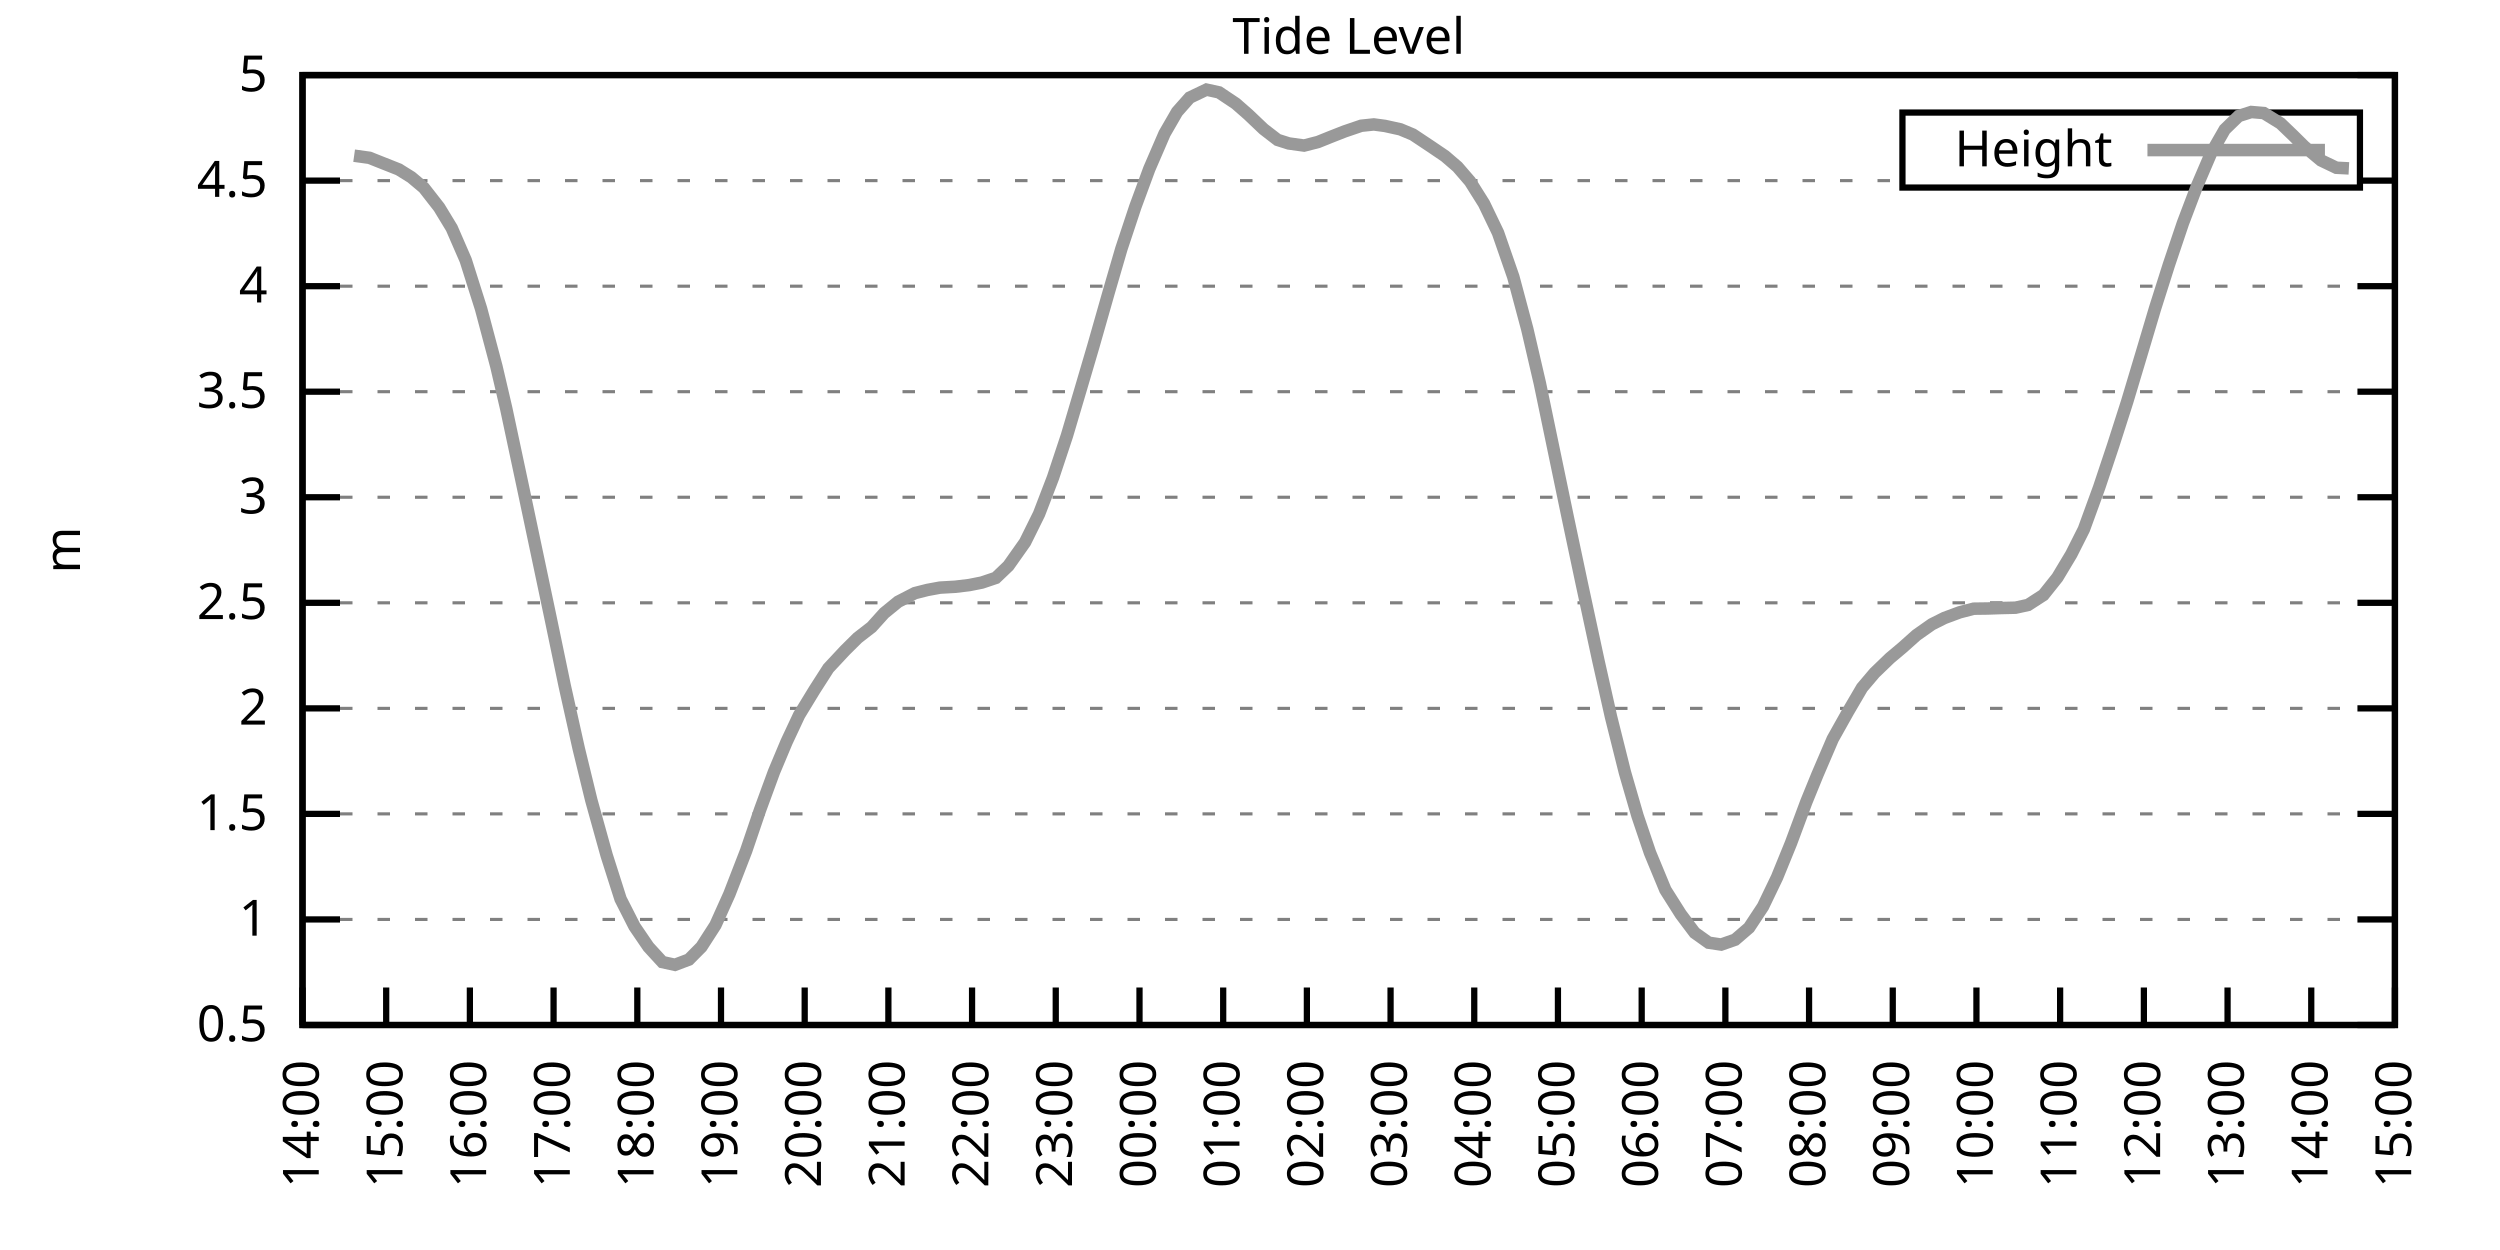
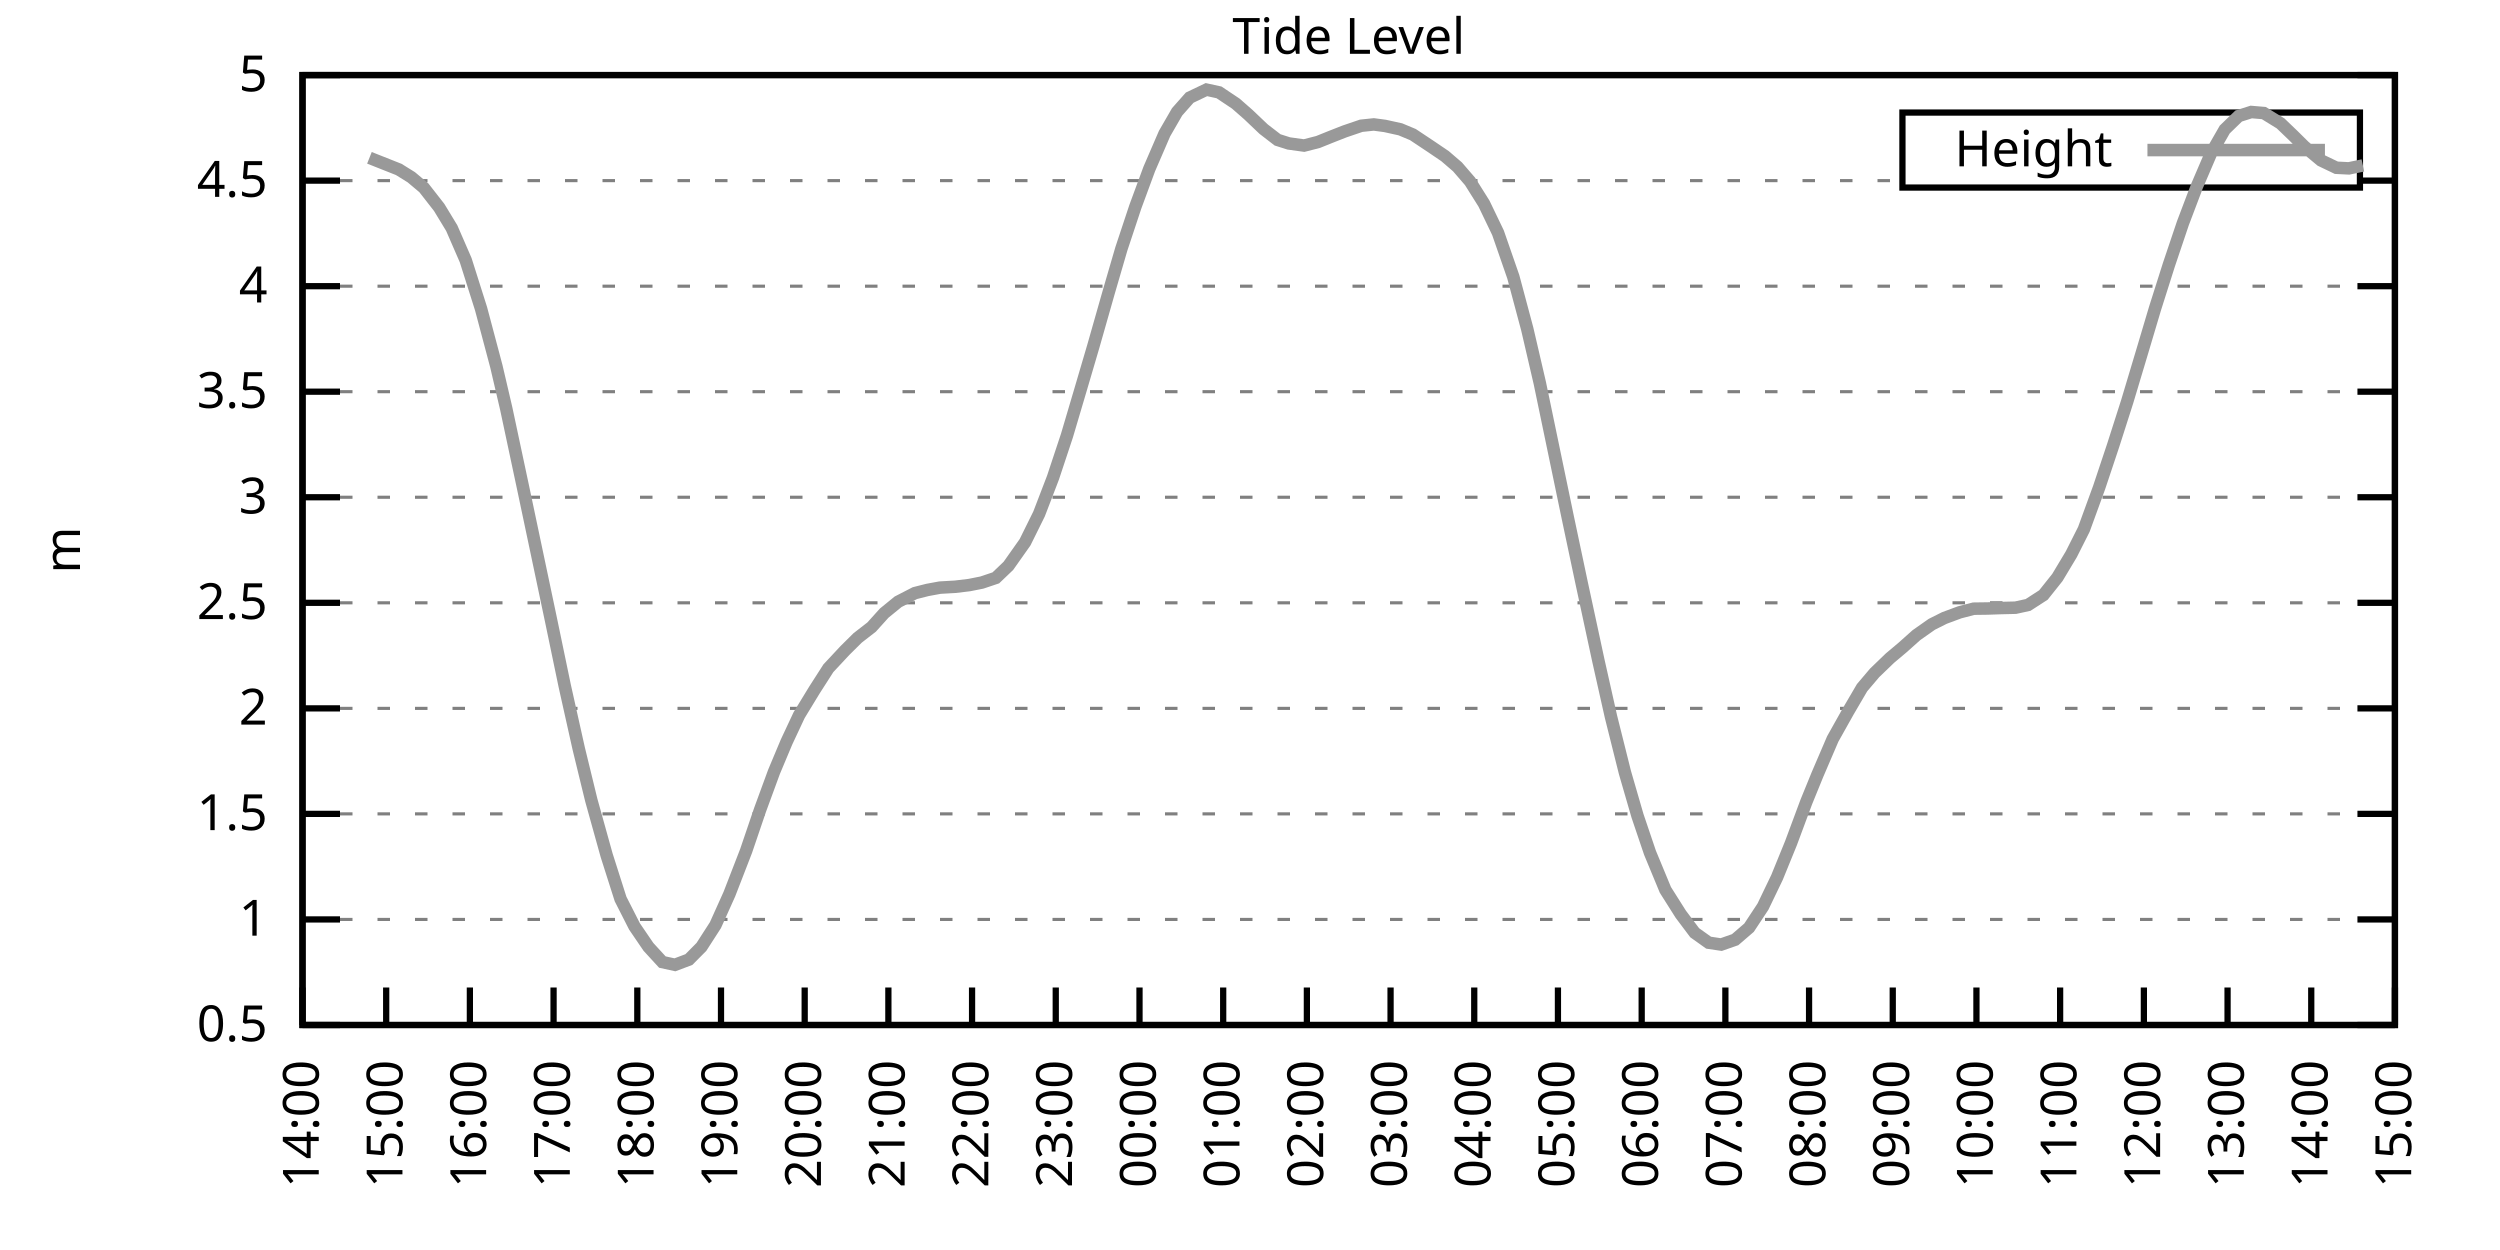
<svg xmlns="http://www.w3.org/2000/svg" xmlns:xlink="http://www.w3.org/1999/xlink" width="400" height="200" viewBox="0 0 400 200">
  <g id="gnuplot_canvas">
    <rect x="0" y="0" width="400" height="200" fill="none" />
    <defs>
      <circle id="gpDot" r="0.5" stroke-width="0.5" stroke="currentColor" />
      <path id="gpPt0" stroke-width="0.333" stroke="currentColor" d="M-1,0 h2 M0,-1 v2" />
      <path id="gpPt1" stroke-width="0.333" stroke="currentColor" d="M-1,-1 L1,1 M1,-1 L-1,1" />
      <path id="gpPt2" stroke-width="0.333" stroke="currentColor" d="M-1,0 L1,0 M0,-1 L0,1 M-1,-1 L1,1 M-1,1 L1,-1" />
      <rect id="gpPt3" stroke-width="0.333" stroke="currentColor" x="-1" y="-1" width="2" height="2" />
      <rect id="gpPt4" stroke-width="0.333" stroke="currentColor" fill="currentColor" x="-1" y="-1" width="2" height="2" />
      <circle id="gpPt5" stroke-width="0.333" stroke="currentColor" cx="0" cy="0" r="1" />
      <use xlink:href="#gpPt5" id="gpPt6" fill="currentColor" stroke="none" />
      <path id="gpPt7" stroke-width="0.333" stroke="currentColor" d="M0,-1.33 L-1.33,0.67 L1.33,0.67 z" />
      <use xlink:href="#gpPt7" id="gpPt8" fill="currentColor" stroke="none" />
      <use xlink:href="#gpPt7" id="gpPt9" stroke="currentColor" transform="rotate(180)" />
      <use xlink:href="#gpPt9" id="gpPt10" fill="currentColor" stroke="none" />
      <use xlink:href="#gpPt3" id="gpPt11" stroke="currentColor" transform="rotate(45)" />
      <use xlink:href="#gpPt11" id="gpPt12" fill="currentColor" stroke="none" />
      <path id="gpPt13" stroke-width="0.333" stroke="currentColor" d="M0,1.330 L1.265,0.411 L0.782,-1.067 L-0.782,-1.076 L-1.265,0.411 z" />
      <use xlink:href="#gpPt13" id="gpPt14" fill="currentColor" stroke="none" />
      <filter id="textbox" filterUnits="objectBoundingBox" x="0" y="0" height="1" width="1">
        <feFlood flood-color="white" flood-opacity="1" result="bgnd" />
        <feComposite in="SourceGraphic" in2="bgnd" operator="atop" />
      </filter>
      <filter id="greybox" filterUnits="objectBoundingBox" x="0" y="0" height="1" width="1">
        <feFlood flood-color="lightgrey" flood-opacity="1" result="grey" />
        <feComposite in="SourceGraphic" in2="grey" operator="atop" />
      </filter>
    </defs>
    <g fill="none" color="white" stroke="currentColor" stroke-width="1.00" stroke-linecap="butt" stroke-linejoin="miter">
</g>
    <g fill="none" color="black" stroke="currentColor" stroke-width="1.00" stroke-linecap="butt" stroke-linejoin="miter">
      <g stroke="none" shape-rendering="crispEdges">
        <polygon fill="rgb(255, 255, 255)" points="48.40,164.00 383.18,164.00 383.18,12.02 48.40,12.02 " />
      </g>
    </g>
    <g fill="none" color="black" stroke="currentColor" stroke-width="1.00" stroke-linecap="butt" stroke-linejoin="miter">
</g>
    <g fill="none" color="black" stroke="black" stroke-width="0.50" stroke-linecap="butt" stroke-linejoin="miter">
</g>
    <g fill="none" color="gray" stroke="currentColor" stroke-width="0.50" stroke-linecap="butt" stroke-linejoin="miter">
      <path stroke="gray" stroke-dasharray="2,4" class="gridline" d="M48.40,164.00 L383.19,164.00  " />
    </g>
    <g fill="none" color="gray" stroke="gray" stroke-width="1.00" stroke-linecap="butt" stroke-linejoin="miter">
</g>
    <g fill="none" color="black" stroke="currentColor" stroke-width="1.00" stroke-linecap="butt" stroke-linejoin="miter">
      <path stroke="black" d="M48.40,164.00 L54.40,164.00 M383.19,164.00 L377.19,164.00  " />
      <g transform="translate(42.80,166.60)" stroke="none" fill="black" font-family="Sans" font-size="8.00" text-anchor="end">
        <text>
          <tspan font-family="Sans"> 0.5</tspan>
        </text>
      </g>
    </g>
    <g fill="none" color="black" stroke="currentColor" stroke-width="1.00" stroke-linecap="butt" stroke-linejoin="miter">
</g>
    <g fill="none" color="black" stroke="black" stroke-width="0.50" stroke-linecap="butt" stroke-linejoin="miter">
</g>
    <g fill="none" color="gray" stroke="currentColor" stroke-width="0.50" stroke-linecap="butt" stroke-linejoin="miter">
      <path stroke="gray" stroke-dasharray="2,4" class="gridline" d="M48.40,147.11 L383.19,147.11  " />
    </g>
    <g fill="none" color="gray" stroke="gray" stroke-width="1.00" stroke-linecap="butt" stroke-linejoin="miter">
</g>
    <g fill="none" color="black" stroke="currentColor" stroke-width="1.00" stroke-linecap="butt" stroke-linejoin="miter">
      <path stroke="black" d="M48.40,147.11 L54.40,147.11 M383.19,147.11 L377.19,147.11  " />
      <g transform="translate(42.80,149.71)" stroke="none" fill="black" font-family="Sans" font-size="8.00" text-anchor="end">
        <text>
          <tspan font-family="Sans"> 1</tspan>
        </text>
      </g>
    </g>
    <g fill="none" color="black" stroke="currentColor" stroke-width="1.00" stroke-linecap="butt" stroke-linejoin="miter">
</g>
    <g fill="none" color="black" stroke="black" stroke-width="0.50" stroke-linecap="butt" stroke-linejoin="miter">
</g>
    <g fill="none" color="gray" stroke="currentColor" stroke-width="0.50" stroke-linecap="butt" stroke-linejoin="miter">
      <path stroke="gray" stroke-dasharray="2,4" class="gridline" d="M48.40,130.22 L383.19,130.22  " />
    </g>
    <g fill="none" color="gray" stroke="gray" stroke-width="1.00" stroke-linecap="butt" stroke-linejoin="miter">
</g>
    <g fill="none" color="black" stroke="currentColor" stroke-width="1.00" stroke-linecap="butt" stroke-linejoin="miter">
      <path stroke="black" d="M48.40,130.22 L54.40,130.22 M383.19,130.22 L377.19,130.22  " />
      <g transform="translate(42.80,132.82)" stroke="none" fill="black" font-family="Sans" font-size="8.00" text-anchor="end">
        <text>
          <tspan font-family="Sans"> 1.5</tspan>
        </text>
      </g>
    </g>
    <g fill="none" color="black" stroke="currentColor" stroke-width="1.00" stroke-linecap="butt" stroke-linejoin="miter">
</g>
    <g fill="none" color="black" stroke="black" stroke-width="0.50" stroke-linecap="butt" stroke-linejoin="miter">
</g>
    <g fill="none" color="gray" stroke="currentColor" stroke-width="0.50" stroke-linecap="butt" stroke-linejoin="miter">
      <path stroke="gray" stroke-dasharray="2,4" class="gridline" d="M48.40,113.34 L383.19,113.34  " />
    </g>
    <g fill="none" color="gray" stroke="gray" stroke-width="1.00" stroke-linecap="butt" stroke-linejoin="miter">
</g>
    <g fill="none" color="black" stroke="currentColor" stroke-width="1.00" stroke-linecap="butt" stroke-linejoin="miter">
      <path stroke="black" d="M48.40,113.34 L54.40,113.34 M383.19,113.34 L377.19,113.34  " />
      <g transform="translate(42.80,115.94)" stroke="none" fill="black" font-family="Sans" font-size="8.00" text-anchor="end">
        <text>
          <tspan font-family="Sans"> 2</tspan>
        </text>
      </g>
    </g>
    <g fill="none" color="black" stroke="currentColor" stroke-width="1.00" stroke-linecap="butt" stroke-linejoin="miter">
</g>
    <g fill="none" color="black" stroke="black" stroke-width="0.50" stroke-linecap="butt" stroke-linejoin="miter">
</g>
    <g fill="none" color="gray" stroke="currentColor" stroke-width="0.50" stroke-linecap="butt" stroke-linejoin="miter">
      <path stroke="gray" stroke-dasharray="2,4" class="gridline" d="M48.40,96.45 L383.19,96.45  " />
    </g>
    <g fill="none" color="gray" stroke="gray" stroke-width="1.00" stroke-linecap="butt" stroke-linejoin="miter">
</g>
    <g fill="none" color="black" stroke="currentColor" stroke-width="1.00" stroke-linecap="butt" stroke-linejoin="miter">
      <path stroke="black" d="M48.40,96.45 L54.40,96.45 M383.19,96.45 L377.19,96.45  " />
      <g transform="translate(42.80,99.05)" stroke="none" fill="black" font-family="Sans" font-size="8.00" text-anchor="end">
        <text>
          <tspan font-family="Sans"> 2.5</tspan>
        </text>
      </g>
    </g>
    <g fill="none" color="black" stroke="currentColor" stroke-width="1.00" stroke-linecap="butt" stroke-linejoin="miter">
</g>
    <g fill="none" color="black" stroke="black" stroke-width="0.50" stroke-linecap="butt" stroke-linejoin="miter">
</g>
    <g fill="none" color="gray" stroke="currentColor" stroke-width="0.50" stroke-linecap="butt" stroke-linejoin="miter">
      <path stroke="gray" stroke-dasharray="2,4" class="gridline" d="M48.40,79.56 L383.19,79.56  " />
    </g>
    <g fill="none" color="gray" stroke="gray" stroke-width="1.00" stroke-linecap="butt" stroke-linejoin="miter">
</g>
    <g fill="none" color="black" stroke="currentColor" stroke-width="1.00" stroke-linecap="butt" stroke-linejoin="miter">
      <path stroke="black" d="M48.40,79.56 L54.40,79.56 M383.19,79.56 L377.19,79.56  " />
      <g transform="translate(42.80,82.16)" stroke="none" fill="black" font-family="Sans" font-size="8.00" text-anchor="end">
        <text>
          <tspan font-family="Sans"> 3</tspan>
        </text>
      </g>
    </g>
    <g fill="none" color="black" stroke="currentColor" stroke-width="1.00" stroke-linecap="butt" stroke-linejoin="miter">
</g>
    <g fill="none" color="black" stroke="black" stroke-width="0.50" stroke-linecap="butt" stroke-linejoin="miter">
</g>
    <g fill="none" color="gray" stroke="currentColor" stroke-width="0.50" stroke-linecap="butt" stroke-linejoin="miter">
      <path stroke="gray" stroke-dasharray="2,4" class="gridline" d="M48.40,62.67 L383.19,62.67  " />
    </g>
    <g fill="none" color="gray" stroke="gray" stroke-width="1.00" stroke-linecap="butt" stroke-linejoin="miter">
</g>
    <g fill="none" color="black" stroke="currentColor" stroke-width="1.00" stroke-linecap="butt" stroke-linejoin="miter">
      <path stroke="black" d="M48.40,62.67 L54.40,62.67 M383.19,62.67 L377.19,62.67  " />
      <g transform="translate(42.80,65.27)" stroke="none" fill="black" font-family="Sans" font-size="8.00" text-anchor="end">
        <text>
          <tspan font-family="Sans"> 3.5</tspan>
        </text>
      </g>
    </g>
    <g fill="none" color="black" stroke="currentColor" stroke-width="1.00" stroke-linecap="butt" stroke-linejoin="miter">
</g>
    <g fill="none" color="black" stroke="black" stroke-width="0.50" stroke-linecap="butt" stroke-linejoin="miter">
</g>
    <g fill="none" color="gray" stroke="currentColor" stroke-width="0.50" stroke-linecap="butt" stroke-linejoin="miter">
      <path stroke="gray" stroke-dasharray="2,4" class="gridline" d="M48.40,45.79 L383.19,45.79  " />
    </g>
    <g fill="none" color="gray" stroke="gray" stroke-width="1.00" stroke-linecap="butt" stroke-linejoin="miter">
</g>
    <g fill="none" color="black" stroke="currentColor" stroke-width="1.00" stroke-linecap="butt" stroke-linejoin="miter">
      <path stroke="black" d="M48.40,45.79 L54.40,45.79 M383.19,45.79 L377.19,45.79  " />
      <g transform="translate(42.80,48.39)" stroke="none" fill="black" font-family="Sans" font-size="8.00" text-anchor="end">
        <text>
          <tspan font-family="Sans"> 4</tspan>
        </text>
      </g>
    </g>
    <g fill="none" color="black" stroke="currentColor" stroke-width="1.00" stroke-linecap="butt" stroke-linejoin="miter">
</g>
    <g fill="none" color="black" stroke="black" stroke-width="0.50" stroke-linecap="butt" stroke-linejoin="miter">
</g>
    <g fill="none" color="gray" stroke="currentColor" stroke-width="0.50" stroke-linecap="butt" stroke-linejoin="miter">
      <path stroke="gray" stroke-dasharray="2,4" class="gridline" d="M48.40,28.90 L304.39,28.90 M377.59,28.90 L383.19,28.90  " />
    </g>
    <g fill="none" color="gray" stroke="gray" stroke-width="1.00" stroke-linecap="butt" stroke-linejoin="miter">
</g>
    <g fill="none" color="black" stroke="currentColor" stroke-width="1.00" stroke-linecap="butt" stroke-linejoin="miter">
      <path stroke="black" d="M48.40,28.90 L54.40,28.90 M383.19,28.90 L377.19,28.90  " />
      <g transform="translate(42.80,31.50)" stroke="none" fill="black" font-family="Sans" font-size="8.00" text-anchor="end">
        <text>
          <tspan font-family="Sans"> 4.5</tspan>
        </text>
      </g>
    </g>
    <g fill="none" color="black" stroke="currentColor" stroke-width="1.00" stroke-linecap="butt" stroke-linejoin="miter">
</g>
    <g fill="none" color="black" stroke="black" stroke-width="0.50" stroke-linecap="butt" stroke-linejoin="miter">
</g>
    <g fill="none" color="gray" stroke="currentColor" stroke-width="0.50" stroke-linecap="butt" stroke-linejoin="miter">
      <path stroke="gray" stroke-dasharray="2,4" class="gridline" d="M48.40,12.01 L383.19,12.01  " />
    </g>
    <g fill="none" color="gray" stroke="gray" stroke-width="1.00" stroke-linecap="butt" stroke-linejoin="miter">
</g>
    <g fill="none" color="black" stroke="currentColor" stroke-width="1.00" stroke-linecap="butt" stroke-linejoin="miter">
      <path stroke="black" d="M48.40,12.01 L54.40,12.01 M383.19,12.01 L377.19,12.01  " />
      <g transform="translate(42.80,14.61)" stroke="none" fill="black" font-family="Sans" font-size="8.00" text-anchor="end">
        <text>
          <tspan font-family="Sans"> 5</tspan>
        </text>
      </g>
    </g>
    <g fill="none" color="black" stroke="currentColor" stroke-width="1.00" stroke-linecap="butt" stroke-linejoin="miter">
      <path stroke="black" d="M48.40,164.00 L48.40,158.00  " />
      <g transform="translate(51.00,169.60) rotate(270.00)" stroke="none" fill="black" font-family="Sans" font-size="8.00" text-anchor="end">
        <text>
          <tspan font-family="Sans">14:00</tspan>
        </text>
      </g>
    </g>
    <g fill="none" color="black" stroke="currentColor" stroke-width="1.00" stroke-linecap="butt" stroke-linejoin="miter">
      <path stroke="black" d="M61.79,164.00 L61.79,158.00  " />
      <g transform="translate(64.39,169.60) rotate(270.00)" stroke="none" fill="black" font-family="Sans" font-size="8.00" text-anchor="end">
        <text>
          <tspan font-family="Sans">15:00</tspan>
        </text>
      </g>
    </g>
    <g fill="none" color="black" stroke="currentColor" stroke-width="1.00" stroke-linecap="butt" stroke-linejoin="miter">
      <path stroke="black" d="M75.18,164.00 L75.18,158.00  " />
      <g transform="translate(77.78,169.60) rotate(270.00)" stroke="none" fill="black" font-family="Sans" font-size="8.00" text-anchor="end">
        <text>
          <tspan font-family="Sans">16:00</tspan>
        </text>
      </g>
    </g>
    <g fill="none" color="black" stroke="currentColor" stroke-width="1.00" stroke-linecap="butt" stroke-linejoin="miter">
      <path stroke="black" d="M88.57,164.00 L88.57,158.00  " />
      <g transform="translate(91.17,169.60) rotate(270.00)" stroke="none" fill="black" font-family="Sans" font-size="8.00" text-anchor="end">
        <text>
          <tspan font-family="Sans">17:00</tspan>
        </text>
      </g>
    </g>
    <g fill="none" color="black" stroke="currentColor" stroke-width="1.00" stroke-linecap="butt" stroke-linejoin="miter">
      <path stroke="black" d="M101.97,164.00 L101.97,158.00  " />
      <g transform="translate(104.57,169.60) rotate(270.00)" stroke="none" fill="black" font-family="Sans" font-size="8.00" text-anchor="end">
        <text>
          <tspan font-family="Sans">18:00</tspan>
        </text>
      </g>
    </g>
    <g fill="none" color="black" stroke="currentColor" stroke-width="1.00" stroke-linecap="butt" stroke-linejoin="miter">
      <path stroke="black" d="M115.36,164.00 L115.36,158.00  " />
      <g transform="translate(117.96,169.60) rotate(270.00)" stroke="none" fill="black" font-family="Sans" font-size="8.00" text-anchor="end">
        <text>
          <tspan font-family="Sans">19:00</tspan>
        </text>
      </g>
    </g>
    <g fill="none" color="black" stroke="currentColor" stroke-width="1.00" stroke-linecap="butt" stroke-linejoin="miter">
      <path stroke="black" d="M128.75,164.00 L128.75,158.00  " />
      <g transform="translate(131.35,169.60) rotate(270.00)" stroke="none" fill="black" font-family="Sans" font-size="8.00" text-anchor="end">
        <text>
          <tspan font-family="Sans">20:00</tspan>
        </text>
      </g>
    </g>
    <g fill="none" color="black" stroke="currentColor" stroke-width="1.00" stroke-linecap="butt" stroke-linejoin="miter">
      <path stroke="black" d="M142.14,164.00 L142.14,158.00  " />
      <g transform="translate(144.74,169.60) rotate(270.00)" stroke="none" fill="black" font-family="Sans" font-size="8.00" text-anchor="end">
        <text>
          <tspan font-family="Sans">21:00</tspan>
        </text>
      </g>
    </g>
    <g fill="none" color="black" stroke="currentColor" stroke-width="1.00" stroke-linecap="butt" stroke-linejoin="miter">
      <path stroke="black" d="M155.53,164.00 L155.53,158.00  " />
      <g transform="translate(158.13,169.60) rotate(270.00)" stroke="none" fill="black" font-family="Sans" font-size="8.00" text-anchor="end">
        <text>
          <tspan font-family="Sans">22:00</tspan>
        </text>
      </g>
    </g>
    <g fill="none" color="black" stroke="currentColor" stroke-width="1.00" stroke-linecap="butt" stroke-linejoin="miter">
      <path stroke="black" d="M168.92,164.00 L168.92,158.00  " />
      <g transform="translate(171.52,169.60) rotate(270.00)" stroke="none" fill="black" font-family="Sans" font-size="8.00" text-anchor="end">
        <text>
          <tspan font-family="Sans">23:00</tspan>
        </text>
      </g>
    </g>
    <g fill="none" color="black" stroke="currentColor" stroke-width="1.00" stroke-linecap="butt" stroke-linejoin="miter">
      <path stroke="black" d="M182.32,164.00 L182.32,158.00  " />
      <g transform="translate(184.92,169.60) rotate(270.00)" stroke="none" fill="black" font-family="Sans" font-size="8.00" text-anchor="end">
        <text>
          <tspan font-family="Sans">00:00</tspan>
        </text>
      </g>
    </g>
    <g fill="none" color="black" stroke="currentColor" stroke-width="1.00" stroke-linecap="butt" stroke-linejoin="miter">
      <path stroke="black" d="M195.71,164.00 L195.71,158.00  " />
      <g transform="translate(198.31,169.60) rotate(270.00)" stroke="none" fill="black" font-family="Sans" font-size="8.00" text-anchor="end">
        <text>
          <tspan font-family="Sans">01:00</tspan>
        </text>
      </g>
    </g>
    <g fill="none" color="black" stroke="currentColor" stroke-width="1.00" stroke-linecap="butt" stroke-linejoin="miter">
      <path stroke="black" d="M209.10,164.00 L209.10,158.00  " />
      <g transform="translate(211.70,169.60) rotate(270.00)" stroke="none" fill="black" font-family="Sans" font-size="8.00" text-anchor="end">
        <text>
          <tspan font-family="Sans">02:00</tspan>
        </text>
      </g>
    </g>
    <g fill="none" color="black" stroke="currentColor" stroke-width="1.00" stroke-linecap="butt" stroke-linejoin="miter">
      <path stroke="black" d="M222.49,164.00 L222.49,158.00  " />
      <g transform="translate(225.09,169.60) rotate(270.00)" stroke="none" fill="black" font-family="Sans" font-size="8.00" text-anchor="end">
        <text>
          <tspan font-family="Sans">03:00</tspan>
        </text>
      </g>
    </g>
    <g fill="none" color="black" stroke="currentColor" stroke-width="1.00" stroke-linecap="butt" stroke-linejoin="miter">
      <path stroke="black" d="M235.88,164.00 L235.88,158.00  " />
      <g transform="translate(238.48,169.60) rotate(270.00)" stroke="none" fill="black" font-family="Sans" font-size="8.00" text-anchor="end">
        <text>
          <tspan font-family="Sans">04:00</tspan>
        </text>
      </g>
    </g>
    <g fill="none" color="black" stroke="currentColor" stroke-width="1.00" stroke-linecap="butt" stroke-linejoin="miter">
      <path stroke="black" d="M249.27,164.00 L249.27,158.00  " />
      <g transform="translate(251.87,169.60) rotate(270.00)" stroke="none" fill="black" font-family="Sans" font-size="8.00" text-anchor="end">
        <text>
          <tspan font-family="Sans">05:00</tspan>
        </text>
      </g>
    </g>
    <g fill="none" color="black" stroke="currentColor" stroke-width="1.00" stroke-linecap="butt" stroke-linejoin="miter">
      <path stroke="black" d="M262.67,164.00 L262.67,158.00  " />
      <g transform="translate(265.27,169.60) rotate(270.00)" stroke="none" fill="black" font-family="Sans" font-size="8.00" text-anchor="end">
        <text>
          <tspan font-family="Sans">06:00</tspan>
        </text>
      </g>
    </g>
    <g fill="none" color="black" stroke="currentColor" stroke-width="1.00" stroke-linecap="butt" stroke-linejoin="miter">
      <path stroke="black" d="M276.06,164.00 L276.06,158.00  " />
      <g transform="translate(278.66,169.60) rotate(270.00)" stroke="none" fill="black" font-family="Sans" font-size="8.00" text-anchor="end">
        <text>
          <tspan font-family="Sans">07:00</tspan>
        </text>
      </g>
    </g>
    <g fill="none" color="black" stroke="currentColor" stroke-width="1.00" stroke-linecap="butt" stroke-linejoin="miter">
      <path stroke="black" d="M289.45,164.00 L289.45,158.00  " />
      <g transform="translate(292.05,169.60) rotate(270.00)" stroke="none" fill="black" font-family="Sans" font-size="8.00" text-anchor="end">
        <text>
          <tspan font-family="Sans">08:00</tspan>
        </text>
      </g>
    </g>
    <g fill="none" color="black" stroke="currentColor" stroke-width="1.00" stroke-linecap="butt" stroke-linejoin="miter">
      <path stroke="black" d="M302.84,164.00 L302.84,158.00  " />
      <g transform="translate(305.44,169.60) rotate(270.00)" stroke="none" fill="black" font-family="Sans" font-size="8.00" text-anchor="end">
        <text>
          <tspan font-family="Sans">09:00</tspan>
        </text>
      </g>
    </g>
    <g fill="none" color="black" stroke="currentColor" stroke-width="1.00" stroke-linecap="butt" stroke-linejoin="miter">
      <path stroke="black" d="M316.23,164.00 L316.23,158.00  " />
      <g transform="translate(318.83,169.60) rotate(270.00)" stroke="none" fill="black" font-family="Sans" font-size="8.00" text-anchor="end">
        <text>
          <tspan font-family="Sans">10:00</tspan>
        </text>
      </g>
    </g>
    <g fill="none" color="black" stroke="currentColor" stroke-width="1.00" stroke-linecap="butt" stroke-linejoin="miter">
      <path stroke="black" d="M329.62,164.00 L329.62,158.00  " />
      <g transform="translate(332.22,169.60) rotate(270.00)" stroke="none" fill="black" font-family="Sans" font-size="8.00" text-anchor="end">
        <text>
          <tspan font-family="Sans">11:00</tspan>
        </text>
      </g>
    </g>
    <g fill="none" color="black" stroke="currentColor" stroke-width="1.00" stroke-linecap="butt" stroke-linejoin="miter">
      <path stroke="black" d="M343.02,164.00 L343.02,158.00  " />
      <g transform="translate(345.62,169.60) rotate(270.00)" stroke="none" fill="black" font-family="Sans" font-size="8.00" text-anchor="end">
        <text>
          <tspan font-family="Sans">12:00</tspan>
        </text>
      </g>
    </g>
    <g fill="none" color="black" stroke="currentColor" stroke-width="1.00" stroke-linecap="butt" stroke-linejoin="miter">
      <path stroke="black" d="M356.41,164.00 L356.41,158.00  " />
      <g transform="translate(359.01,169.60) rotate(270.00)" stroke="none" fill="black" font-family="Sans" font-size="8.00" text-anchor="end">
        <text>
          <tspan font-family="Sans">13:00</tspan>
        </text>
      </g>
    </g>
    <g fill="none" color="black" stroke="currentColor" stroke-width="1.00" stroke-linecap="butt" stroke-linejoin="miter">
      <path stroke="black" d="M369.80,164.00 L369.80,158.00  " />
      <g transform="translate(372.40,169.60) rotate(270.00)" stroke="none" fill="black" font-family="Sans" font-size="8.00" text-anchor="end">
        <text>
          <tspan font-family="Sans">14:00</tspan>
        </text>
      </g>
    </g>
    <g fill="none" color="black" stroke="currentColor" stroke-width="1.00" stroke-linecap="butt" stroke-linejoin="miter">
      <path stroke="black" d="M383.19,164.00 L383.19,158.00  " />
      <g transform="translate(385.79,169.60) rotate(270.00)" stroke="none" fill="black" font-family="Sans" font-size="8.00" text-anchor="end">
        <text>
          <tspan font-family="Sans">15:00</tspan>
        </text>
      </g>
    </g>
    <g fill="none" color="black" stroke="currentColor" stroke-width="1.00" stroke-linecap="butt" stroke-linejoin="miter">
</g>
    <g fill="none" color="black" stroke="currentColor" stroke-width="1.00" stroke-linecap="butt" stroke-linejoin="miter">
      <path stroke="black" d="M48.40,12.01 L48.40,164.00 L383.19,164.00 L383.19,12.01 L48.40,12.01 Z  " />
    </g>
    <g fill="none" color="black" stroke="currentColor" stroke-width="1.00" stroke-linecap="butt" stroke-linejoin="miter">
</g>
    <g fill="none" color="black" stroke="currentColor" stroke-width="1.00" stroke-linecap="butt" stroke-linejoin="miter">
      <path stroke="black" d="M304.39,30.01 L304.39,18.01 L377.59,18.01 L377.59,30.01 L304.39,30.01 Z  " />
    </g>
    <g id="Tide_level_plot_1">
      <g fill="none" color="white" stroke="black" stroke-width="2.00" stroke-linecap="butt" stroke-linejoin="miter">
</g>
      <g fill="none" color="black" stroke="currentColor" stroke-width="2.00" stroke-linecap="butt" stroke-linejoin="miter">
        <g transform="translate(337.99,26.61)" stroke="none" fill="black" font-family="Sans" font-size="8.00" text-anchor="end">
          <text>
            <tspan font-family="Sans">Height</tspan>
          </text>
        </g>
      </g>
      <g fill="none" color="black" stroke="currentColor" stroke-width="2.00" stroke-linecap="butt" stroke-linejoin="miter">
-         <path stroke="rgb(153, 153, 153)" d="M343.59,24.01 L371.99,24.01 M56.66,24.91 L59.11,25.25 L60.90,25.96 L63.80,27.11 L65.81,28.36 L67.82,30.05   L70.27,33.19 L72.28,36.50 L74.51,41.63 L76.97,49.40 L79.42,58.62 L80.99,65.34 L83.66,77.87 L85.90,88.48   L88.13,99.05 L90.36,109.76 L92.59,119.75 L94.60,128.00 L97.06,136.84 L99.29,143.84 L101.52,148.23 L103.75,151.50   L105.98,153.93 L107.99,154.37 L110.22,153.53 L112.23,151.50 L114.47,148.02 L116.70,143.06 L119.38,136.14 L121.61,129.58   L123.84,123.50 L125.85,118.71 L127.86,114.42 L130.31,110.40 L132.54,106.92 L135.22,104.05 L137.23,102.06 L139.46,100.33   L141.47,98.10 L143.70,96.28 L146.38,94.90 L148.39,94.39 L150.40,94.02 L152.85,93.88 L155.09,93.61 L157.10,93.21   L159.33,92.46 L161.34,90.54 L164.01,86.76 L166.25,82.23 L168.48,76.42 L170.71,69.70 L172.94,62.17 L174.95,55.34   L177.41,46.70 L179.41,39.84 L181.65,33.09 L183.88,27.04 L186.33,21.37 L188.34,17.89 L190.35,15.62 L193.03,14.34   L195.04,14.78 L197.72,16.57 L199.73,18.33 L202.18,20.66 L204.41,22.38 L206.20,22.95 L208.65,23.29 L210.88,22.72   L212.89,21.91 L215.13,21.03 L217.80,20.12 L219.81,19.91 L221.60,20.15 L224.05,20.69 L226.06,21.53 L228.96,23.46   L231.20,24.98 L233.20,26.70 L235.21,29.03 L237.44,32.58 L239.68,37.24 L242.13,44.30 L244.36,52.64 L246.37,61.29   L250.84,82.77 L253.07,93.31 L255.75,105.74 L257.76,114.69 L259.99,123.60 L262.00,130.53 L264.00,136.44 L266.46,142.38   L268.92,146.27 L271.15,149.24 L273.38,150.83 L275.39,151.13 L277.62,150.35 L279.85,148.43 L282.08,145.05 L284.32,140.39   L286.55,134.92 L289.00,128.33 L290.79,123.94 L293.24,118.23 L295.70,113.84 L297.93,110.03 L299.94,107.66 L302.39,105.30   L304.40,103.61 L306.63,101.62 L309.09,99.89 L311.10,98.88 L313.55,97.97 L315.79,97.39 L318.02,97.36 L320.03,97.29   L322.48,97.23 L324.49,96.79 L326.95,95.20 L329.18,92.40 L331.41,88.68 L333.42,84.69 L335.87,77.97 L338.10,71.29   L340.34,64.29 L342.79,56.12 L344.80,49.37 L347.03,42.34 L349.26,35.72 L351.50,29.81 L353.73,24.61 L355.96,20.72   L358.19,18.56 L360.20,17.92 L362.21,18.09 L364.89,19.74 L366.90,21.67 L368.68,23.43 L371.36,25.66 L373.82,26.84   L375.82,26.94  " />
+         <path stroke="rgb(153, 153, 153)" d="M343.59,24.01 L371.99,24.01 M59.11,25.25 L60.90,25.96 L63.80,27.11 L65.81,28.36 L67.82,30.05 L70.27,33.19   L72.28,36.50 L74.51,41.63 L76.97,49.40 L79.42,58.62 L80.99,65.34 L83.66,77.87 L85.90,88.48 L88.13,99.05   L90.36,109.76 L92.59,119.75 L94.60,128.00 L97.06,136.84 L99.29,143.84 L101.52,148.23 L103.75,151.50 L105.98,153.93   L107.99,154.37 L110.22,153.53 L112.23,151.50 L114.47,148.02 L116.70,143.06 L119.38,136.14 L121.61,129.58 L123.84,123.50   L125.85,118.71 L127.86,114.42 L130.31,110.40 L132.54,106.92 L135.22,104.05 L137.23,102.06 L139.46,100.33 L141.47,98.10   L143.70,96.28 L146.38,94.90 L148.39,94.39 L150.40,94.02 L152.85,93.88 L155.09,93.61 L157.10,93.21 L159.33,92.46   L161.34,90.54 L164.01,86.76 L166.25,82.23 L168.48,76.42 L170.71,69.70 L172.94,62.17 L174.95,55.34 L177.41,46.70   L179.41,39.84 L181.65,33.09 L183.88,27.04 L186.33,21.37 L188.34,17.89 L190.35,15.62 L193.03,14.34 L195.04,14.78   L197.72,16.57 L199.73,18.33 L202.18,20.66 L204.41,22.38 L206.20,22.95 L208.65,23.29 L210.88,22.72 L212.89,21.91   L215.13,21.03 L217.80,20.12 L219.81,19.91 L221.60,20.15 L224.05,20.69 L226.06,21.53 L228.96,23.46 L231.20,24.98   L233.20,26.70 L235.21,29.03 L237.44,32.58 L239.68,37.24 L242.13,44.30 L244.36,52.64 L246.37,61.29 L250.84,82.77   L253.07,93.31 L255.75,105.74 L257.76,114.69 L259.99,123.60 L262.00,130.53 L264.00,136.44 L266.46,142.38 L268.92,146.27   L271.15,149.24 L273.38,150.83 L275.39,151.13 L277.62,150.35 L279.85,148.43 L282.08,145.05 L284.32,140.39 L286.55,134.92   L289.00,128.33 L290.79,123.94 L293.24,118.23 L295.70,113.84 L297.93,110.03 L299.94,107.66 L302.39,105.30 L304.40,103.61   L306.63,101.62 L309.09,99.89 L311.10,98.88 L313.55,97.97 L315.79,97.39 L318.02,97.36 L320.03,97.29 L322.48,97.23   L324.49,96.79 L326.95,95.20 L329.18,92.40 L331.41,88.68 L333.42,84.69 L335.87,77.97 L338.10,71.29 L340.34,64.29   L342.79,56.12 L344.80,49.37 L347.03,42.34 L349.26,35.72 L351.50,29.81 L353.73,24.61 L355.96,20.72 L358.19,18.56   L360.20,17.92 L362.21,18.09 L364.89,19.74 L366.90,21.67 L368.68,23.43 L371.36,25.66 L373.82,26.84 L375.82,26.94   L378.06,26.47  " />
      </g>
    </g>
    <g fill="none" color="black" stroke="currentColor" stroke-width="2.00" stroke-linecap="butt" stroke-linejoin="miter">
</g>
    <g fill="none" color="black" stroke="black" stroke-width="1.00" stroke-linecap="butt" stroke-linejoin="miter">
</g>
    <g fill="none" color="black" stroke="currentColor" stroke-width="1.00" stroke-linecap="butt" stroke-linejoin="miter">
      <path stroke="black" d="M48.40,12.01 L48.40,164.00 L383.19,164.00 L383.19,12.01 L48.40,12.01 Z  " />
      <g transform="translate(12.80,88.01) rotate(270.00)" stroke="none" fill="black" font-family="Sans" font-size="8.00" text-anchor="middle">
        <text>
          <tspan font-family="Sans">m</tspan>
        </text>
      </g>
    </g>
    <g fill="none" color="black" stroke="currentColor" stroke-width="1.00" stroke-linecap="butt" stroke-linejoin="miter">
</g>
    <g fill="none" color="black" stroke="currentColor" stroke-width="1.00" stroke-linecap="butt" stroke-linejoin="miter">
      <g transform="translate(215.79,8.61)" stroke="none" fill="black" font-family="Sans" font-size="8.00" text-anchor="middle">
        <text>
          <tspan font-family="Sans">Tide Level</tspan>
        </text>
      </g>
    </g>
    <g fill="none" color="black" stroke="currentColor" stroke-width="1.00" stroke-linecap="butt" stroke-linejoin="miter">
</g>
  </g>
</svg>
